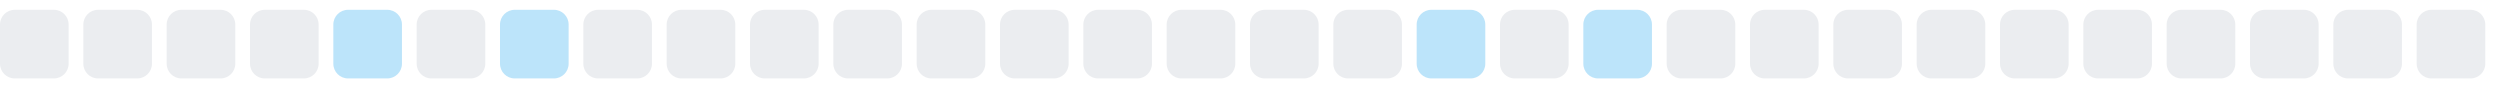
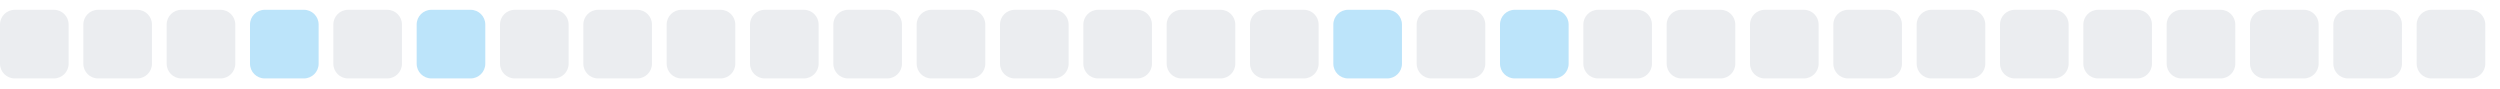
<svg xmlns="http://www.w3.org/2000/svg" width="255" height="9">
  <style>
        .level0 { fill: #ebedf0; }
        .level1 { fill: #bce4fa; }
        .level2 { fill: #75c7f7; }
        .level3 { fill: #30a9f2; }
        .level4 { fill: #008ee6; }
        @media (prefers-color-scheme: dark) {
          .level0 { fill: #161b22; }
          .level1 { fill: #0b3b5c; }
          .level2 { fill: #0a6299; }
          .level3 { fill: #008ee6; }
          .level4 { fill: #5bc4ff; }
        }
      </style>
  <rect x="0.0" y="1" width="7" height="7" rx="1.5" ry="1.5" class="level0" />
  <rect x="8.5" y="1" width="7" height="7" rx="1.5" ry="1.5" class="level0" />
  <rect x="17.0" y="1" width="7" height="7" rx="1.5" ry="1.5" class="level0" />
-   <rect x="25.5" y="1" width="7" height="7" rx="1.5" ry="1.5" class="level0" />
-   <rect x="34.0" y="1" width="7" height="7" rx="1.5" ry="1.5" class="level1" />
-   <rect x="42.5" y="1" width="7" height="7" rx="1.5" ry="1.5" class="level0" />
-   <rect x="51.0" y="1" width="7" height="7" rx="1.5" ry="1.5" class="level1" />
+   <rect x="25.5" y="1" width="7" height="7" rx="1.5" ry="1.5" class="level1" />
+   <rect x="34.0" y="1" width="7" height="7" rx="1.5" ry="1.5" class="level0" />
+   <rect x="42.5" y="1" width="7" height="7" rx="1.5" ry="1.5" class="level1" />
+   <rect x="51.0" y="1" width="7" height="7" rx="1.5" ry="1.5" class="level0" />
  <rect x="59.5" y="1" width="7" height="7" rx="1.5" ry="1.5" class="level0" />
  <rect x="68.0" y="1" width="7" height="7" rx="1.5" ry="1.5" class="level0" />
  <rect x="76.5" y="1" width="7" height="7" rx="1.5" ry="1.5" class="level0" />
  <rect x="85.0" y="1" width="7" height="7" rx="1.5" ry="1.5" class="level0" />
  <rect x="93.5" y="1" width="7" height="7" rx="1.5" ry="1.5" class="level0" />
  <rect x="102.0" y="1" width="7" height="7" rx="1.5" ry="1.5" class="level0" />
  <rect x="110.5" y="1" width="7" height="7" rx="1.5" ry="1.5" class="level0" />
  <rect x="119.0" y="1" width="7" height="7" rx="1.5" ry="1.5" class="level0" />
  <rect x="127.5" y="1" width="7" height="7" rx="1.5" ry="1.5" class="level0" />
-   <rect x="136.0" y="1" width="7" height="7" rx="1.5" ry="1.5" class="level0" />
-   <rect x="144.5" y="1" width="7" height="7" rx="1.5" ry="1.5" class="level1" />
-   <rect x="153.0" y="1" width="7" height="7" rx="1.5" ry="1.5" class="level0" />
-   <rect x="161.5" y="1" width="7" height="7" rx="1.5" ry="1.5" class="level1" />
+   <rect x="136.0" y="1" width="7" height="7" rx="1.5" ry="1.5" class="level1" />
+   <rect x="144.5" y="1" width="7" height="7" rx="1.5" ry="1.5" class="level0" />
+   <rect x="153.0" y="1" width="7" height="7" rx="1.5" ry="1.5" class="level1" />
+   <rect x="161.5" y="1" width="7" height="7" rx="1.5" ry="1.5" class="level0" />
  <rect x="170.0" y="1" width="7" height="7" rx="1.5" ry="1.5" class="level0" />
  <rect x="178.5" y="1" width="7" height="7" rx="1.5" ry="1.5" class="level0" />
  <rect x="187.0" y="1" width="7" height="7" rx="1.5" ry="1.5" class="level0" />
  <rect x="195.5" y="1" width="7" height="7" rx="1.5" ry="1.5" class="level0" />
  <rect x="204.0" y="1" width="7" height="7" rx="1.5" ry="1.5" class="level0" />
  <rect x="212.5" y="1" width="7" height="7" rx="1.5" ry="1.5" class="level0" />
  <rect x="221.0" y="1" width="7" height="7" rx="1.5" ry="1.5" class="level0" />
  <rect x="229.5" y="1" width="7" height="7" rx="1.5" ry="1.5" class="level0" />
  <rect x="238.0" y="1" width="7" height="7" rx="1.5" ry="1.5" class="level0" />
  <rect x="246.5" y="1" width="7" height="7" rx="1.5" ry="1.5" class="level0" />
</svg>
